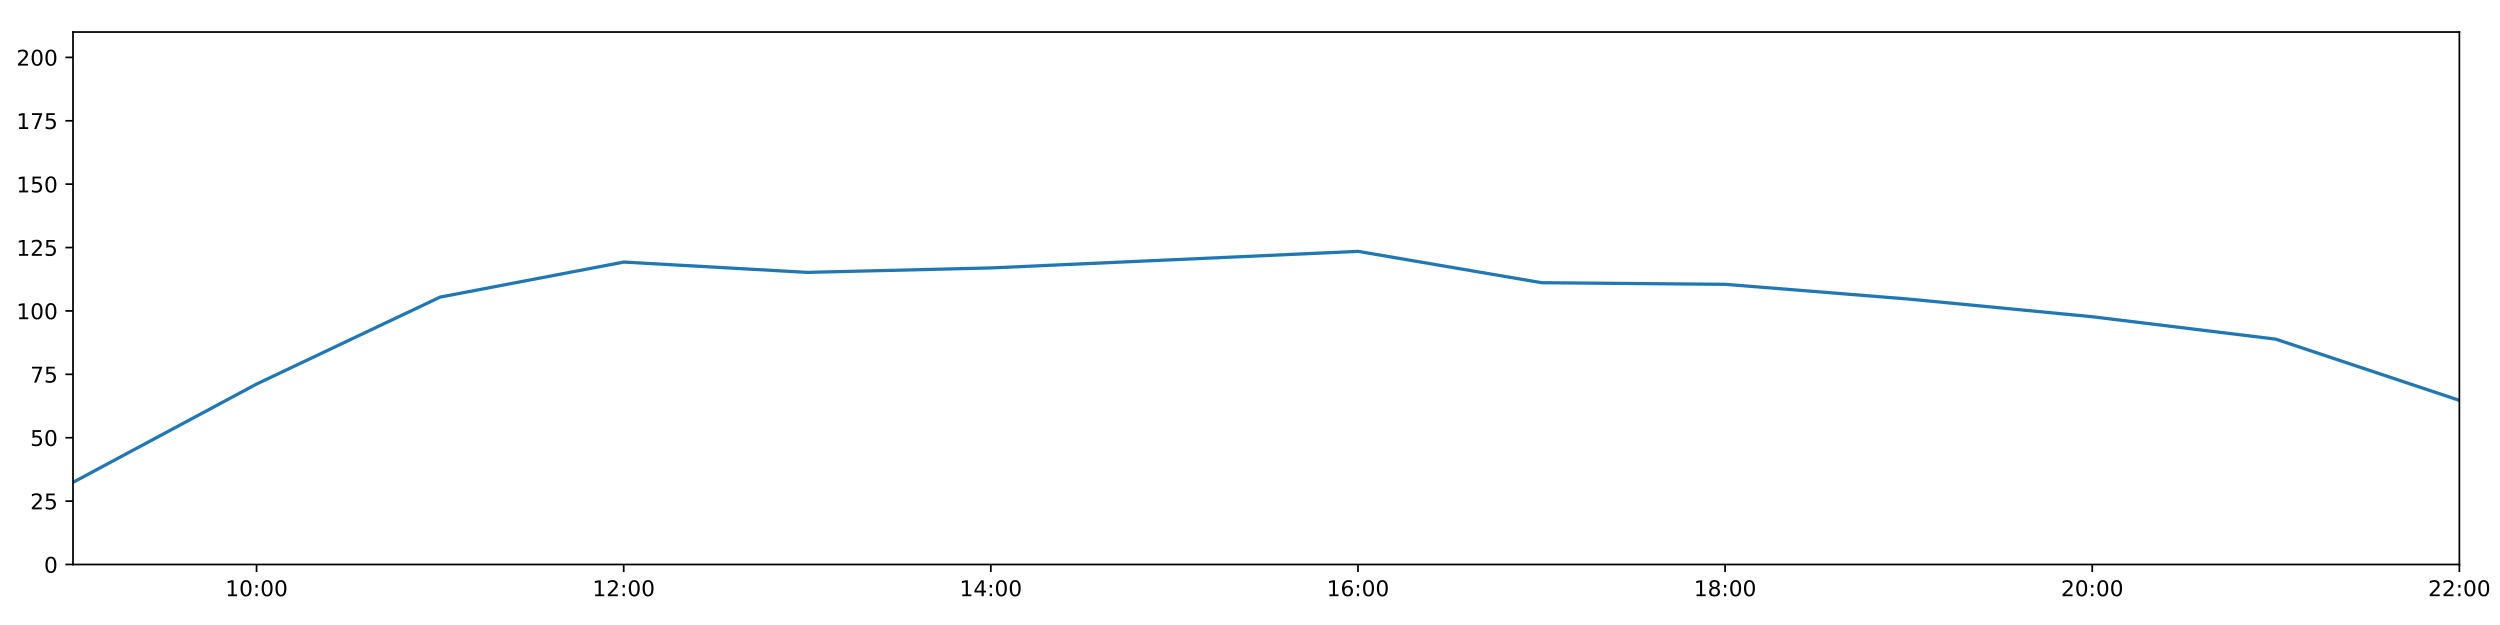
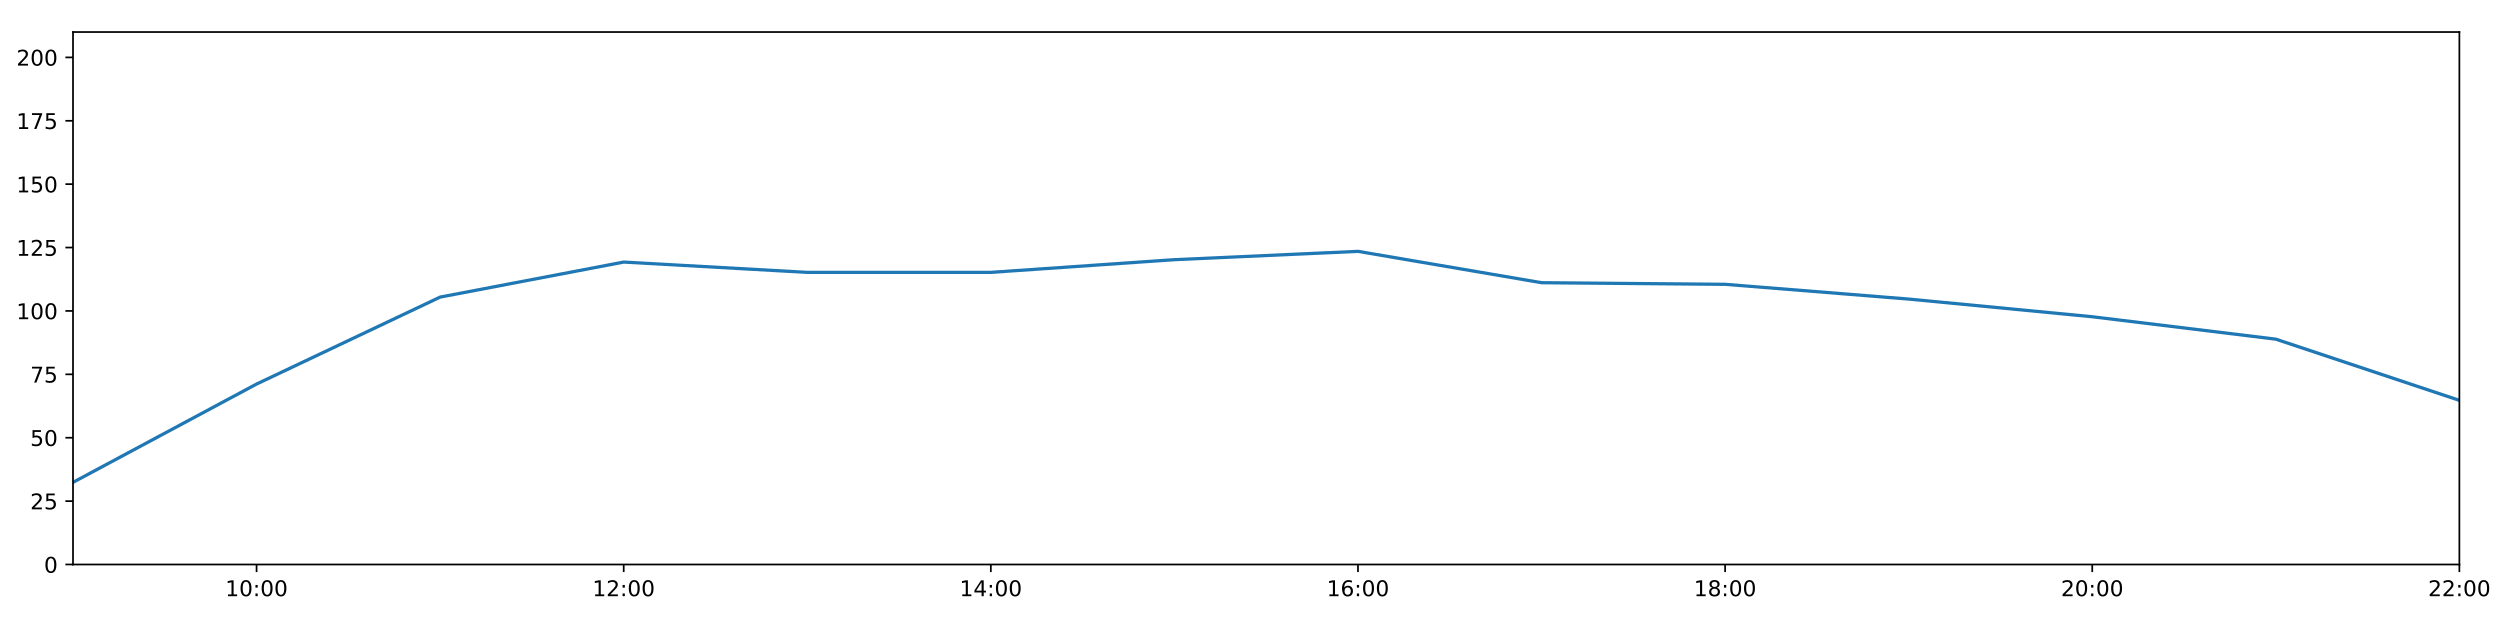
<svg xmlns="http://www.w3.org/2000/svg" xmlns:xlink="http://www.w3.org/1999/xlink" height="288pt" version="1.1" viewBox="0 0 1152 288" width="1152pt">
  <defs>
    <style type="text/css">
*{stroke-linecap:butt;stroke-linejoin:round;}
  </style>
  </defs>
  <g id="figure_1">
    <g id="patch_1">
      <path d="M 0 288  L 1152 288  L 1152 0  L 0 0  z " style="fill:#ffffff;" />
    </g>
    <g id="axes_1">
      <g id="patch_2">
        <path d="M 33.64 260.12  L 1133.28 260.12  L 1133.28 14.76  L 33.64 14.76  z " style="fill:#ffffff;" />
      </g>
      <g id="matplotlib.axis_1">
        <g id="xtick_1">
          <g id="line2d_1">
            <defs>
-               <path d="M 0 0  L 0 3.5  " id="mdaa1ed5314" style="stroke:#000000;stroke-width:0.8;" />
-             </defs>
-             <g>
-               <use style="stroke:#000000;stroke-width:0.8;" x="118.228" xlink:href="#mdaa1ed5314" y="260.12" />
+               <path d="M 0 0  L 0 3.5  " id="m42f8874e46" style="stroke:#000000;stroke-width:0.8;" />
+             </defs>
+             <g>
+               <use style="stroke:#000000;stroke-width:0.8;" x="118.228" xlink:href="#m42f8874e46" y="260.12" />
            </g>
          </g>
          <g id="text_1">
            <defs>
              <path d="M 12.406 8.297  L 28.516 8.297  L 28.516 63.922  L 10.984 60.406  L 10.984 69.391  L 28.422 72.906  L 38.281 72.906  L 38.281 8.297  L 54.391 8.297  L 54.391 0  L 12.406 0  z " id="DejaVuSans-49" />
              <path d="M 31.781 66.406  Q 24.172 66.406 20.328 58.906  Q 16.5 51.422 16.5 36.375  Q 16.5 21.391 20.328 13.891  Q 24.172 6.391 31.781 6.391  Q 39.453 6.391 43.281 13.891  Q 47.125 21.391 47.125 36.375  Q 47.125 51.422 43.281 58.906  Q 39.453 66.406 31.781 66.406  z M 31.781 74.219  Q 44.047 74.219 50.516 64.516  Q 56.984 54.828 56.984 36.375  Q 56.984 17.969 50.516 8.266  Q 44.047 -1.422 31.781 -1.422  Q 19.531 -1.422 13.062 8.266  Q 6.594 17.969 6.594 36.375  Q 6.594 54.828 13.062 64.516  Q 19.531 74.219 31.781 74.219  z " id="DejaVuSans-48" />
              <path d="M 11.719 12.406  L 22.016 12.406  L 22.016 0  L 11.719 0  z M 11.719 51.703  L 22.016 51.703  L 22.016 39.312  L 11.719 39.312  z " id="DejaVuSans-58" />
            </defs>
            <g transform="translate(103.8183 274.7184)scale(0.1 -0.1)">
              <use xlink:href="#DejaVuSans-49" />
              <use x="63.623" xlink:href="#DejaVuSans-48" />
              <use x="127.246" xlink:href="#DejaVuSans-58" />
              <use x="160.938" xlink:href="#DejaVuSans-48" />
              <use x="224.561" xlink:href="#DejaVuSans-48" />
            </g>
          </g>
        </g>
        <g id="xtick_2">
          <g id="line2d_2">
            <g>
-               <use style="stroke:#000000;stroke-width:0.8;" x="287.403" xlink:href="#mdaa1ed5314" y="260.12" />
+               <use style="stroke:#000000;stroke-width:0.8;" x="287.403" xlink:href="#m42f8874e46" y="260.12" />
            </g>
          </g>
          <g id="text_2">
            <defs>
              <path d="M 19.188 8.297  L 53.609 8.297  L 53.609 0  L 7.328 0  L 7.328 8.297  Q 12.938 14.109 22.625 23.891  Q 32.328 33.688 34.812 36.531  Q 39.547 41.844 41.422 45.531  Q 43.312 49.219 43.312 52.781  Q 43.312 58.594 39.234 62.25  Q 35.156 65.922 28.609 65.922  Q 23.969 65.922 18.812 64.312  Q 13.672 62.703 7.812 59.422  L 7.812 69.391  Q 13.766 71.781 18.938 73  Q 24.125 74.219 28.422 74.219  Q 39.75 74.219 46.484 68.547  Q 53.219 62.891 53.219 53.422  Q 53.219 48.922 51.531 44.891  Q 49.859 40.875 45.406 35.406  Q 44.188 33.984 37.641 27.219  Q 31.109 20.453 19.188 8.297  z " id="DejaVuSans-50" />
            </defs>
            <g transform="translate(272.9937 274.7184)scale(0.1 -0.1)">
              <use xlink:href="#DejaVuSans-49" />
              <use x="63.623" xlink:href="#DejaVuSans-50" />
              <use x="127.246" xlink:href="#DejaVuSans-58" />
              <use x="160.938" xlink:href="#DejaVuSans-48" />
              <use x="224.561" xlink:href="#DejaVuSans-48" />
            </g>
          </g>
        </g>
        <g id="xtick_3">
          <g id="line2d_3">
            <g>
-               <use style="stroke:#000000;stroke-width:0.8;" x="456.578" xlink:href="#mdaa1ed5314" y="260.12" />
+               <use style="stroke:#000000;stroke-width:0.8;" x="456.578" xlink:href="#m42f8874e46" y="260.12" />
            </g>
          </g>
          <g id="text_3">
            <defs>
              <path d="M 37.797 64.312  L 12.891 25.391  L 37.797 25.391  z M 35.203 72.906  L 47.609 72.906  L 47.609 25.391  L 58.016 25.391  L 58.016 17.188  L 47.609 17.188  L 47.609 0  L 37.797 0  L 37.797 17.188  L 4.891 17.188  L 4.891 26.703  z " id="DejaVuSans-52" />
            </defs>
            <g transform="translate(442.1691 274.7184)scale(0.1 -0.1)">
              <use xlink:href="#DejaVuSans-49" />
              <use x="63.623" xlink:href="#DejaVuSans-52" />
              <use x="127.246" xlink:href="#DejaVuSans-58" />
              <use x="160.938" xlink:href="#DejaVuSans-48" />
              <use x="224.561" xlink:href="#DejaVuSans-48" />
            </g>
          </g>
        </g>
        <g id="xtick_4">
          <g id="line2d_4">
            <g>
-               <use style="stroke:#000000;stroke-width:0.8;" x="625.754" xlink:href="#mdaa1ed5314" y="260.12" />
+               <use style="stroke:#000000;stroke-width:0.8;" x="625.754" xlink:href="#m42f8874e46" y="260.12" />
            </g>
          </g>
          <g id="text_4">
            <defs>
              <path d="M 33.016 40.375  Q 26.375 40.375 22.484 35.828  Q 18.609 31.297 18.609 23.391  Q 18.609 15.531 22.484 10.953  Q 26.375 6.391 33.016 6.391  Q 39.656 6.391 43.531 10.953  Q 47.406 15.531 47.406 23.391  Q 47.406 31.297 43.531 35.828  Q 39.656 40.375 33.016 40.375  z M 52.594 71.297  L 52.594 62.312  Q 48.875 64.062 45.094 64.984  Q 41.312 65.922 37.594 65.922  Q 27.828 65.922 22.672 59.328  Q 17.531 52.734 16.797 39.406  Q 19.672 43.656 24.016 45.922  Q 28.375 48.188 33.594 48.188  Q 44.578 48.188 50.953 41.516  Q 57.328 34.859 57.328 23.391  Q 57.328 12.156 50.688 5.359  Q 44.047 -1.422 33.016 -1.422  Q 20.359 -1.422 13.672 8.266  Q 6.984 17.969 6.984 36.375  Q 6.984 53.656 15.188 63.938  Q 23.391 74.219 37.203 74.219  Q 40.922 74.219 44.703 73.484  Q 48.484 72.75 52.594 71.297  z " id="DejaVuSans-54" />
            </defs>
            <g transform="translate(611.3445 274.7184)scale(0.1 -0.1)">
              <use xlink:href="#DejaVuSans-49" />
              <use x="63.623" xlink:href="#DejaVuSans-54" />
              <use x="127.246" xlink:href="#DejaVuSans-58" />
              <use x="160.938" xlink:href="#DejaVuSans-48" />
              <use x="224.561" xlink:href="#DejaVuSans-48" />
            </g>
          </g>
        </g>
        <g id="xtick_5">
          <g id="line2d_5">
            <g>
-               <use style="stroke:#000000;stroke-width:0.8;" x="794.929" xlink:href="#mdaa1ed5314" y="260.12" />
+               <use style="stroke:#000000;stroke-width:0.8;" x="794.929" xlink:href="#m42f8874e46" y="260.12" />
            </g>
          </g>
          <g id="text_5">
            <defs>
              <path d="M 31.781 34.625  Q 24.75 34.625 20.719 30.859  Q 16.703 27.094 16.703 20.516  Q 16.703 13.922 20.719 10.156  Q 24.75 6.391 31.781 6.391  Q 38.812 6.391 42.859 10.172  Q 46.922 13.969 46.922 20.516  Q 46.922 27.094 42.891 30.859  Q 38.875 34.625 31.781 34.625  z M 21.922 38.812  Q 15.578 40.375 12.031 44.719  Q 8.5 49.078 8.5 55.328  Q 8.5 64.062 14.719 69.141  Q 20.953 74.219 31.781 74.219  Q 42.672 74.219 48.875 69.141  Q 55.078 64.062 55.078 55.328  Q 55.078 49.078 51.531 44.719  Q 48 40.375 41.703 38.812  Q 48.828 37.156 52.797 32.312  Q 56.781 27.484 56.781 20.516  Q 56.781 9.906 50.312 4.234  Q 43.844 -1.422 31.781 -1.422  Q 19.734 -1.422 13.25 4.234  Q 6.781 9.906 6.781 20.516  Q 6.781 27.484 10.781 32.312  Q 14.797 37.156 21.922 38.812  z M 18.312 54.391  Q 18.312 48.734 21.844 45.562  Q 25.391 42.391 31.781 42.391  Q 38.141 42.391 41.719 45.562  Q 45.312 48.734 45.312 54.391  Q 45.312 60.062 41.719 63.234  Q 38.141 66.406 31.781 66.406  Q 25.391 66.406 21.844 63.234  Q 18.312 60.062 18.312 54.391  z " id="DejaVuSans-56" />
            </defs>
            <g transform="translate(780.5199 274.7184)scale(0.1 -0.1)">
              <use xlink:href="#DejaVuSans-49" />
              <use x="63.623" xlink:href="#DejaVuSans-56" />
              <use x="127.246" xlink:href="#DejaVuSans-58" />
              <use x="160.938" xlink:href="#DejaVuSans-48" />
              <use x="224.561" xlink:href="#DejaVuSans-48" />
            </g>
          </g>
        </g>
        <g id="xtick_6">
          <g id="line2d_6">
            <g>
-               <use style="stroke:#000000;stroke-width:0.8;" x="964.105" xlink:href="#mdaa1ed5314" y="260.12" />
+               <use style="stroke:#000000;stroke-width:0.8;" x="964.105" xlink:href="#m42f8874e46" y="260.12" />
            </g>
          </g>
          <g id="text_6">
            <g transform="translate(949.6952 274.7184)scale(0.1 -0.1)">
              <use xlink:href="#DejaVuSans-50" />
              <use x="63.623" xlink:href="#DejaVuSans-48" />
              <use x="127.246" xlink:href="#DejaVuSans-58" />
              <use x="160.938" xlink:href="#DejaVuSans-48" />
              <use x="224.561" xlink:href="#DejaVuSans-48" />
            </g>
          </g>
        </g>
        <g id="xtick_7">
          <g id="line2d_7">
            <g>
-               <use style="stroke:#000000;stroke-width:0.8;" x="1133.28" xlink:href="#mdaa1ed5314" y="260.12" />
+               <use style="stroke:#000000;stroke-width:0.8;" x="1133.28" xlink:href="#m42f8874e46" y="260.12" />
            </g>
          </g>
          <g id="text_7">
            <g transform="translate(1118.871 274.7184)scale(0.1 -0.1)">
              <use xlink:href="#DejaVuSans-50" />
              <use x="63.623" xlink:href="#DejaVuSans-50" />
              <use x="127.246" xlink:href="#DejaVuSans-58" />
              <use x="160.938" xlink:href="#DejaVuSans-48" />
              <use x="224.561" xlink:href="#DejaVuSans-48" />
            </g>
          </g>
        </g>
      </g>
      <g id="matplotlib.axis_2">
        <g id="ytick_1">
          <g id="line2d_8">
            <defs>
-               <path d="M 0 0  L -3.5 0  " id="m232db402d8" style="stroke:#000000;stroke-width:0.8;" />
-             </defs>
-             <g>
-               <use style="stroke:#000000;stroke-width:0.8;" x="33.64" xlink:href="#m232db402d8" y="260.12" />
+               <path d="M 0 0  L -3.5 0  " id="mc349f27c24" style="stroke:#000000;stroke-width:0.8;" />
+             </defs>
+             <g>
+               <use style="stroke:#000000;stroke-width:0.8;" x="33.64" xlink:href="#mc349f27c24" y="260.12" />
            </g>
          </g>
          <g id="text_8">
            <g transform="translate(20.2775 263.9192)scale(0.1 -0.1)">
              <use xlink:href="#DejaVuSans-48" />
            </g>
          </g>
        </g>
        <g id="ytick_2">
          <g id="line2d_9">
            <g>
-               <use style="stroke:#000000;stroke-width:0.8;" x="33.64" xlink:href="#m232db402d8" y="230.91" />
+               <use style="stroke:#000000;stroke-width:0.8;" x="33.64" xlink:href="#mc349f27c24" y="230.91" />
            </g>
          </g>
          <g id="text_9">
            <defs>
              <path d="M 10.797 72.906  L 49.516 72.906  L 49.516 64.594  L 19.828 64.594  L 19.828 46.734  Q 21.969 47.469 24.109 47.828  Q 26.266 48.188 28.422 48.188  Q 40.625 48.188 47.75 41.5  Q 54.891 34.812 54.891 23.391  Q 54.891 11.625 47.562 5.094  Q 40.234 -1.422 26.906 -1.422  Q 22.312 -1.422 17.547 -0.641  Q 12.797 0.141 7.719 1.703  L 7.719 11.625  Q 12.109 9.234 16.797 8.062  Q 21.484 6.891 26.703 6.891  Q 35.156 6.891 40.078 11.328  Q 45.016 15.766 45.016 23.391  Q 45.016 31 40.078 35.438  Q 35.156 39.891 26.703 39.891  Q 22.75 39.891 18.812 39.016  Q 14.891 38.141 10.797 36.281  z " id="DejaVuSans-53" />
            </defs>
            <g transform="translate(13.915 234.7097)scale(0.1 -0.1)">
              <use xlink:href="#DejaVuSans-50" />
              <use x="63.623" xlink:href="#DejaVuSans-53" />
            </g>
          </g>
        </g>
        <g id="ytick_3">
          <g id="line2d_10">
            <g>
-               <use style="stroke:#000000;stroke-width:0.8;" x="33.64" xlink:href="#m232db402d8" y="201.701" />
+               <use style="stroke:#000000;stroke-width:0.8;" x="33.64" xlink:href="#mc349f27c24" y="201.701" />
            </g>
          </g>
          <g id="text_10">
            <g transform="translate(13.915 205.5002)scale(0.1 -0.1)">
              <use xlink:href="#DejaVuSans-53" />
              <use x="63.623" xlink:href="#DejaVuSans-48" />
            </g>
          </g>
        </g>
        <g id="ytick_4">
          <g id="line2d_11">
            <g>
-               <use style="stroke:#000000;stroke-width:0.8;" x="33.64" xlink:href="#m232db402d8" y="172.491" />
+               <use style="stroke:#000000;stroke-width:0.8;" x="33.64" xlink:href="#mc349f27c24" y="172.491" />
            </g>
          </g>
          <g id="text_11">
            <defs>
              <path d="M 8.203 72.906  L 55.078 72.906  L 55.078 68.703  L 28.609 0  L 18.312 0  L 43.219 64.594  L 8.203 64.594  z " id="DejaVuSans-55" />
            </defs>
            <g transform="translate(13.915 176.2906)scale(0.1 -0.1)">
              <use xlink:href="#DejaVuSans-55" />
              <use x="63.623" xlink:href="#DejaVuSans-53" />
            </g>
          </g>
        </g>
        <g id="ytick_5">
          <g id="line2d_12">
            <g>
-               <use style="stroke:#000000;stroke-width:0.8;" x="33.64" xlink:href="#m232db402d8" y="143.282" />
+               <use style="stroke:#000000;stroke-width:0.8;" x="33.64" xlink:href="#mc349f27c24" y="143.282" />
            </g>
          </g>
          <g id="text_12">
            <g transform="translate(7.5525 147.0811)scale(0.1 -0.1)">
              <use xlink:href="#DejaVuSans-49" />
              <use x="63.623" xlink:href="#DejaVuSans-48" />
              <use x="127.246" xlink:href="#DejaVuSans-48" />
            </g>
          </g>
        </g>
        <g id="ytick_6">
          <g id="line2d_13">
            <g>
-               <use style="stroke:#000000;stroke-width:0.8;" x="33.64" xlink:href="#m232db402d8" y="114.072" />
+               <use style="stroke:#000000;stroke-width:0.8;" x="33.64" xlink:href="#mc349f27c24" y="114.072" />
            </g>
          </g>
          <g id="text_13">
            <g transform="translate(7.5525 117.8716)scale(0.1 -0.1)">
              <use xlink:href="#DejaVuSans-49" />
              <use x="63.623" xlink:href="#DejaVuSans-50" />
              <use x="127.246" xlink:href="#DejaVuSans-53" />
            </g>
          </g>
        </g>
        <g id="ytick_7">
          <g id="line2d_14">
            <g>
-               <use style="stroke:#000000;stroke-width:0.8;" x="33.64" xlink:href="#m232db402d8" y="84.863" />
+               <use style="stroke:#000000;stroke-width:0.8;" x="33.64" xlink:href="#mc349f27c24" y="84.863" />
            </g>
          </g>
          <g id="text_14">
            <g transform="translate(7.5525 88.66208)scale(0.1 -0.1)">
              <use xlink:href="#DejaVuSans-49" />
              <use x="63.623" xlink:href="#DejaVuSans-53" />
              <use x="127.246" xlink:href="#DejaVuSans-48" />
            </g>
          </g>
        </g>
        <g id="ytick_8">
          <g id="line2d_15">
            <g>
-               <use style="stroke:#000000;stroke-width:0.8;" x="33.64" xlink:href="#m232db402d8" y="55.653" />
+               <use style="stroke:#000000;stroke-width:0.8;" x="33.64" xlink:href="#mc349f27c24" y="55.653" />
            </g>
          </g>
          <g id="text_15">
            <g transform="translate(7.5525 59.45255)scale(0.1 -0.1)">
              <use xlink:href="#DejaVuSans-49" />
              <use x="63.623" xlink:href="#DejaVuSans-55" />
              <use x="127.246" xlink:href="#DejaVuSans-53" />
            </g>
          </g>
        </g>
        <g id="ytick_9">
          <g id="line2d_16">
            <g>
-               <use style="stroke:#000000;stroke-width:0.8;" x="33.64" xlink:href="#m232db402d8" y="26.444" />
+               <use style="stroke:#000000;stroke-width:0.8;" x="33.64" xlink:href="#mc349f27c24" y="26.444" />
            </g>
          </g>
          <g id="text_16">
            <g transform="translate(7.5525 30.24303)scale(0.1 -0.1)">
              <use xlink:href="#DejaVuSans-50" />
              <use x="63.623" xlink:href="#DejaVuSans-48" />
              <use x="127.246" xlink:href="#DejaVuSans-48" />
            </g>
          </g>
        </g>
      </g>
      <g id="line2d_17">
-         <path clip-path="url(#p95ac345889)" d="M 33.64 222.264  L 118.228 176.964  L 202.815 136.898  L 287.403 120.76  L 371.991 125.514  L 456.578 123.464  L 541.166 119.66  L 625.754 115.825  L 710.342 130.27  L 794.929 131.014  L 879.517 137.812  L 964.105 145.959  L 1048.692 156.286  L 1133.28 184.48  " style="fill:none;stroke:#1f77b4;stroke-linecap:square;stroke-width:1.5;" />
+         <path clip-path="url(#p7832aebe67)" d="M 33.64 222.264  L 118.228 176.964  L 202.815 136.898  L 287.403 120.76  L 371.991 125.514  L 456.578 125.497  L 541.166 119.66  L 625.754 115.825  L 710.342 130.27  L 794.929 131.014  L 879.517 137.812  L 964.105 145.959  L 1048.692 156.286  L 1133.28 184.48  " style="fill:none;stroke:#1f77b4;stroke-linecap:square;stroke-width:1.5;" />
      </g>
      <g id="patch_3">
        <path d="M 33.64 260.12  L 33.64 14.76  " style="fill:none;stroke:#000000;stroke-linecap:square;stroke-linejoin:miter;stroke-width:0.8;" />
      </g>
      <g id="patch_4">
        <path d="M 1133.28 260.12  L 1133.28 14.76  " style="fill:none;stroke:#000000;stroke-linecap:square;stroke-linejoin:miter;stroke-width:0.8;" />
      </g>
      <g id="patch_5">
        <path d="M 33.64 260.12  L 1133.28 260.12  " style="fill:none;stroke:#000000;stroke-linecap:square;stroke-linejoin:miter;stroke-width:0.8;" />
      </g>
      <g id="patch_6">
        <path d="M 33.64 14.76  L 1133.28 14.76  " style="fill:none;stroke:#000000;stroke-linecap:square;stroke-linejoin:miter;stroke-width:0.8;" />
      </g>
    </g>
  </g>
  <defs>
-     <clipPath id="p95ac345889">
+     <clipPath id="p7832aebe67">
      <rect height="245.36" width="1099.64" x="33.64" y="14.76" />
    </clipPath>
  </defs>
</svg>
